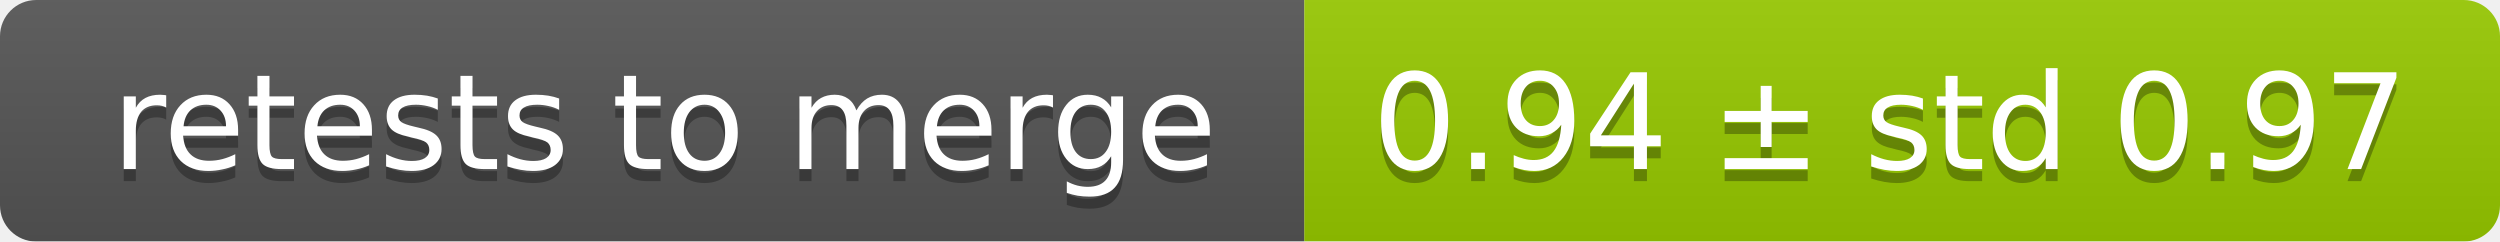
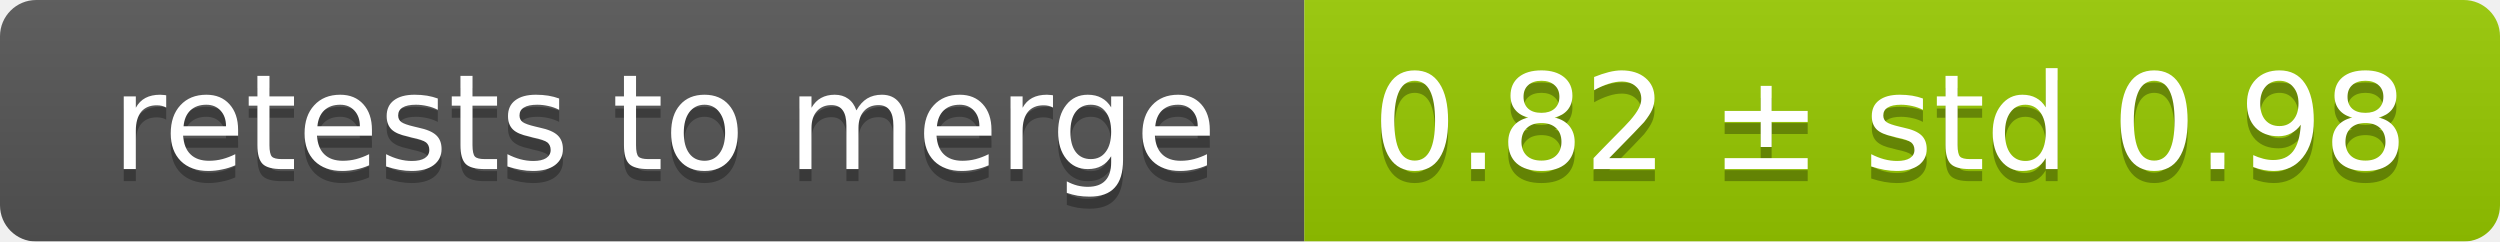
<svg xmlns="http://www.w3.org/2000/svg" width="207" height="20">
  <linearGradient id="smooth" x2="0" y2="100%">
    <stop offset="0" stop-color="#bbb" stop-opacity=".1" />
    <stop offset="1" stop-opacity=".1" />
  </linearGradient>
  <mask id="round">
    <rect width="207" height="20" rx="3" fill="#fff" />
  </mask>
  <g mask="url(#round)">
    <rect width="108" height="20" fill="#555" />
    <rect x="108" width="99" height="20" fill="#97ca00" />
    <rect width="207" height="20" fill="url(#smooth)" />
  </g>
  <g fill="#fff" text-anchor="middle" font-family="DejaVu Sans,Verdana,Geneva,sans-serif" font-size="11">
    <text x="55" y="15" fill="#010101" fill-opacity=".3">retests to merge</text>
    <text x="55" y="14">retests to merge</text>
-     <text x="156.5" y="15" fill="#010101" fill-opacity=".3">0.94 ± std 0.97</text>
-     <text x="156.5" y="14">0.94 ± std 0.97</text>
+     <text x="156.5" y="15" fill="#010101" fill-opacity=".3">0.82 ± std 0.98</text>
+     <text x="156.5" y="14">0.82 ± std 0.98</text>
  </g>
</svg>
